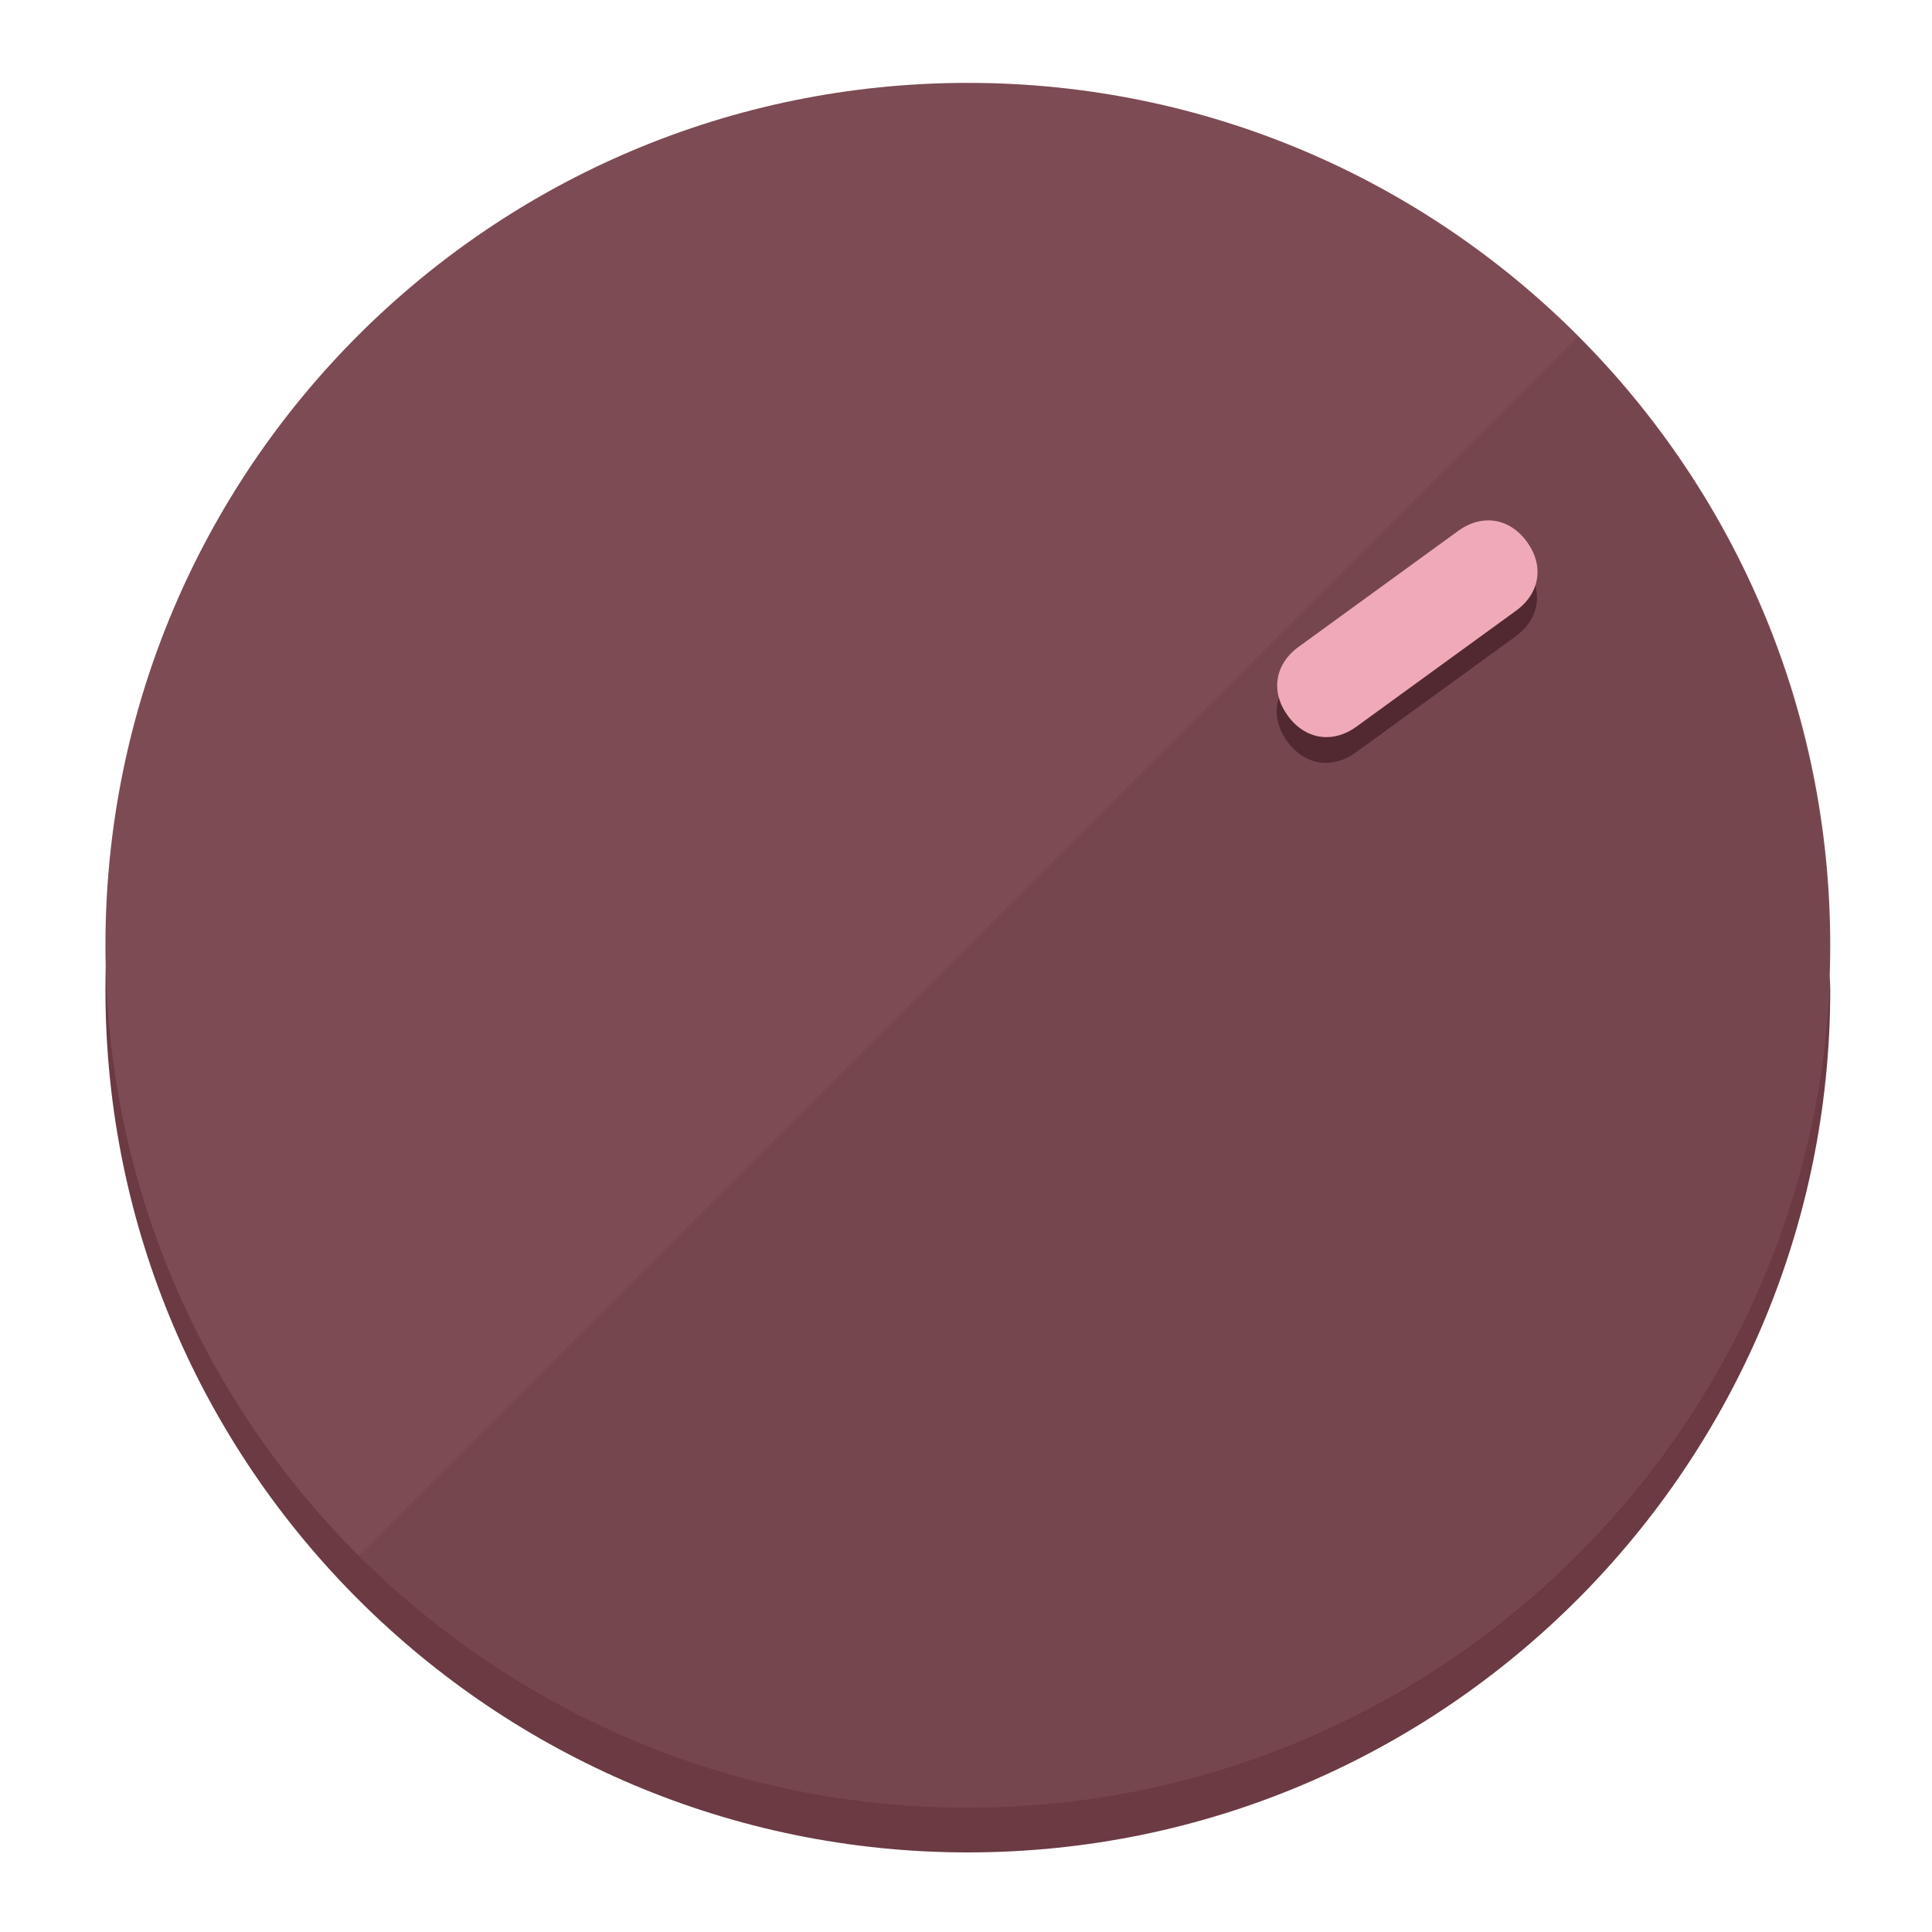
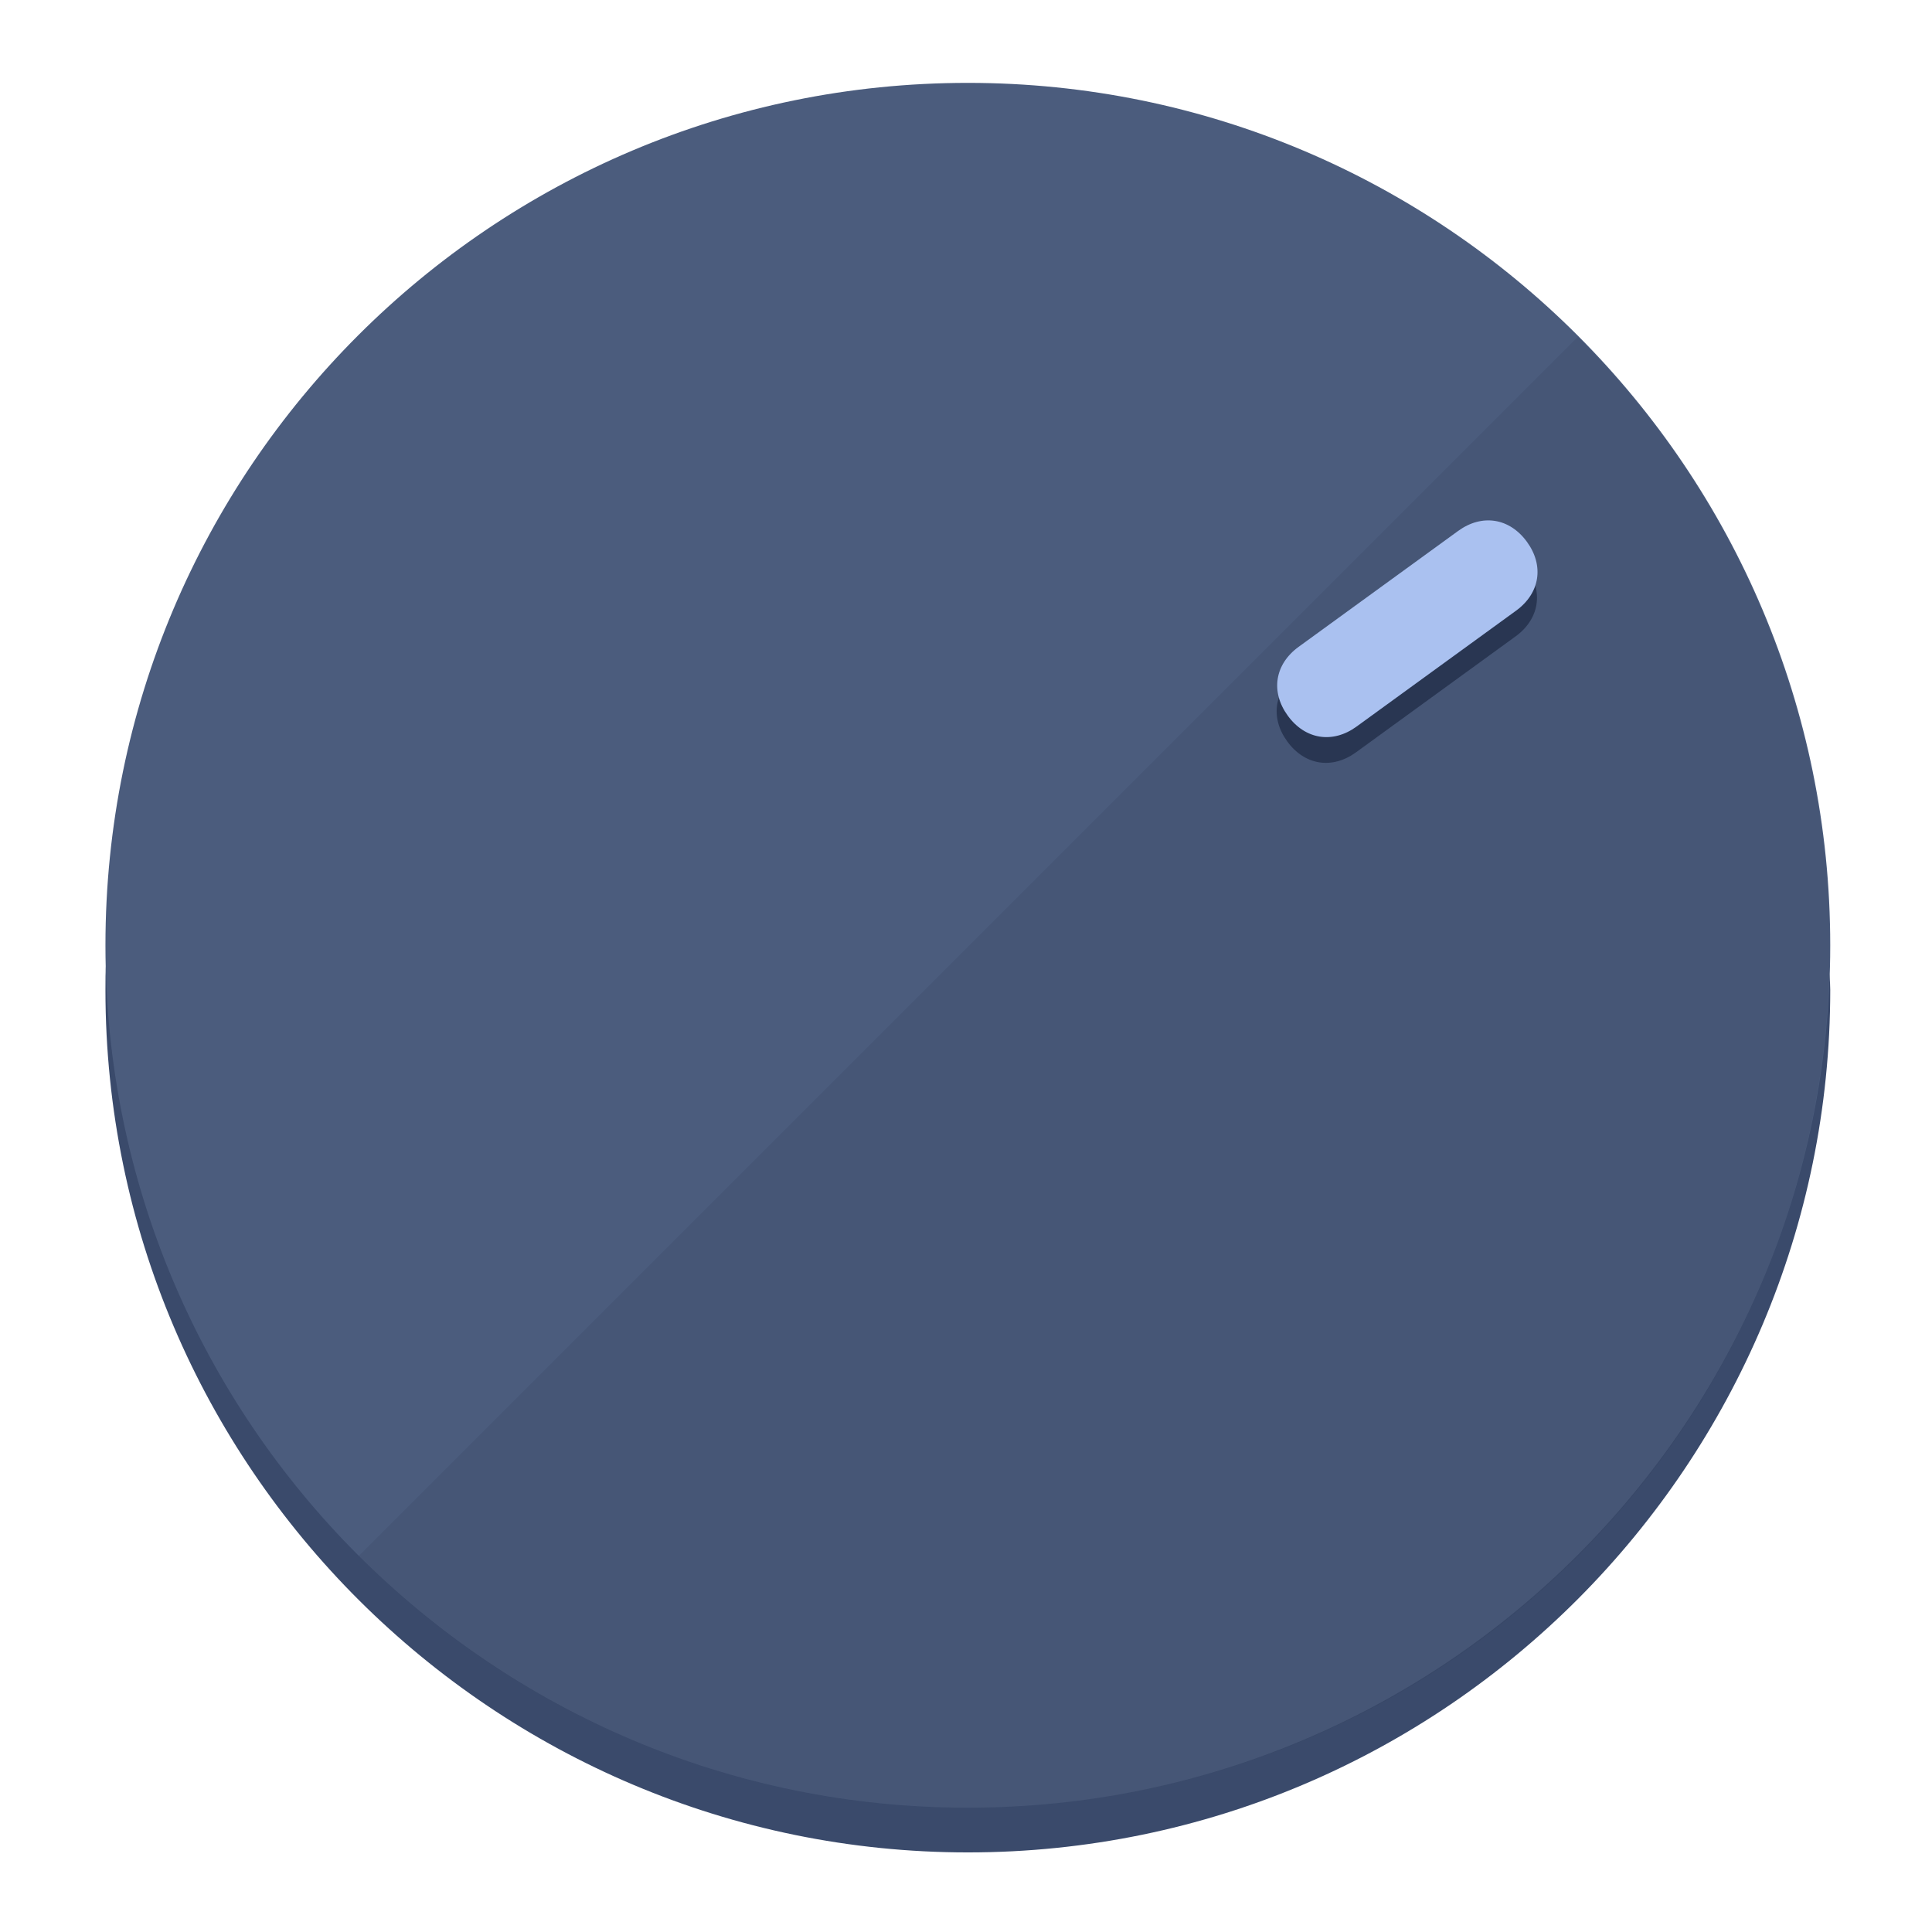
<svg xmlns="http://www.w3.org/2000/svg" height="120px" width="120px" version="1.1" id="Layer_1" viewBox="0 0 496.8 496.8" xml:space="preserve">
  <defs id="defs23" />
  <g id="g3158">
-     <path style="display:inline;fill:#6B3A43;fill-opacity:1;stroke-width:1.584" d="m 248.875,445.92 c 116.582,0 212.89,-91.238 220.493,-205.286 0,5.069 1.267,8.87 1.267,13.939 0,121.651 -98.842,221.76 -221.76,221.76 -121.651,0 -221.76,-98.842 -221.76,-221.76 0,-5.069 0,-8.87 1.267,-13.939 7.603,114.048 103.91,205.286 220.493,205.286 z" id="path8" />
-     <circle style="display:inline;fill:#7D4B54;fill-opacity:1;stroke-width:1.584" cx="248.875" cy="243.071" r="221.76" id="circle12" />
-     <path style="display:inline;fill:#522930;fill-opacity:0.154;stroke-width:1.587" d="m 405.744,86.606 c 86.308,86.308 86.308,227.193 0,313.5 -86.308,86.308 -227.193,86.308 -313.5,0" id="path14" />
+     <path style="display:inline;fill:#3A4A6B;fill-opacity:1;stroke-width:1.584" d="m 248.875,445.92 c 116.582,0 212.89,-91.238 220.493,-205.286 0,5.069 1.267,8.87 1.267,13.939 0,121.651 -98.842,221.76 -221.76,221.76 -121.651,0 -221.76,-98.842 -221.76,-221.76 0,-5.069 0,-8.87 1.267,-13.939 7.603,114.048 103.91,205.286 220.493,205.286 z" id="path8" />
+     <circle style="display:inline;fill:#4B5C7D;fill-opacity:1;stroke-width:1.584" cx="248.875" cy="243.071" r="221.76" id="circle12" />
+     <path style="display:inline;fill:#293652;fill-opacity:0.154;stroke-width:1.587" d="m 405.744,86.606 c 86.308,86.308 86.308,227.193 0,313.5 -86.308,86.308 -227.193,86.308 -313.5,0" id="path14" />
  </g>
  <g id="g3198">
    <circle style="display:none;fill:#000000;fill-opacity:0;stroke-width:1.584" cx="343.108" cy="-57.84" r="221.76" id="circle12-3" transform="rotate(54)" />
-     <path style="display:inline;fill:#522930;fill-opacity:1;stroke-width:1.584" d="m 348.699,193.447 c -6.151,4.469 -13.231,3.348 -17.7,-2.803 v 0 c -4.469,-6.151 -3.348,-13.231 2.803,-17.7 l 41.007,-29.794 c 6.151,-4.469 13.231,-3.348 17.7,2.803 v 0 c 4.469,6.151 3.348,13.231 -2.803,17.7 z" id="path3789" />
-     <path style="display:inline;fill:#F0AAB7;stroke-width:1.584" d="m 348.836,186.828 c -6.151,4.469 -13.231,3.348 -17.7,-2.803 v 0 c -4.469,-6.151 -3.348,-13.231 2.803,-17.7 l 41.007,-29.794 c 6.151,-4.469 13.231,-3.348 17.7,2.803 v 0 c 4.469,6.151 3.348,13.231 -2.803,17.7 z" id="path915" />
+     <path style="display:inline;fill:#293652;fill-opacity:1;stroke-width:1.584" d="m 348.699,193.447 c -6.151,4.469 -13.231,3.348 -17.7,-2.803 v 0 c -4.469,-6.151 -3.348,-13.231 2.803,-17.7 l 41.007,-29.794 c 6.151,-4.469 13.231,-3.348 17.7,2.803 v 0 c 4.469,6.151 3.348,13.231 -2.803,17.7 z" id="path3789" />
+     <path style="display:inline;fill:#AAC1F0;stroke-width:1.584" d="m 348.836,186.828 c -6.151,4.469 -13.231,3.348 -17.7,-2.803 v 0 c -4.469,-6.151 -3.348,-13.231 2.803,-17.7 l 41.007,-29.794 c 6.151,-4.469 13.231,-3.348 17.7,2.803 v 0 c 4.469,6.151 3.348,13.231 -2.803,17.7 z" id="path915" />
  </g>
</svg>
